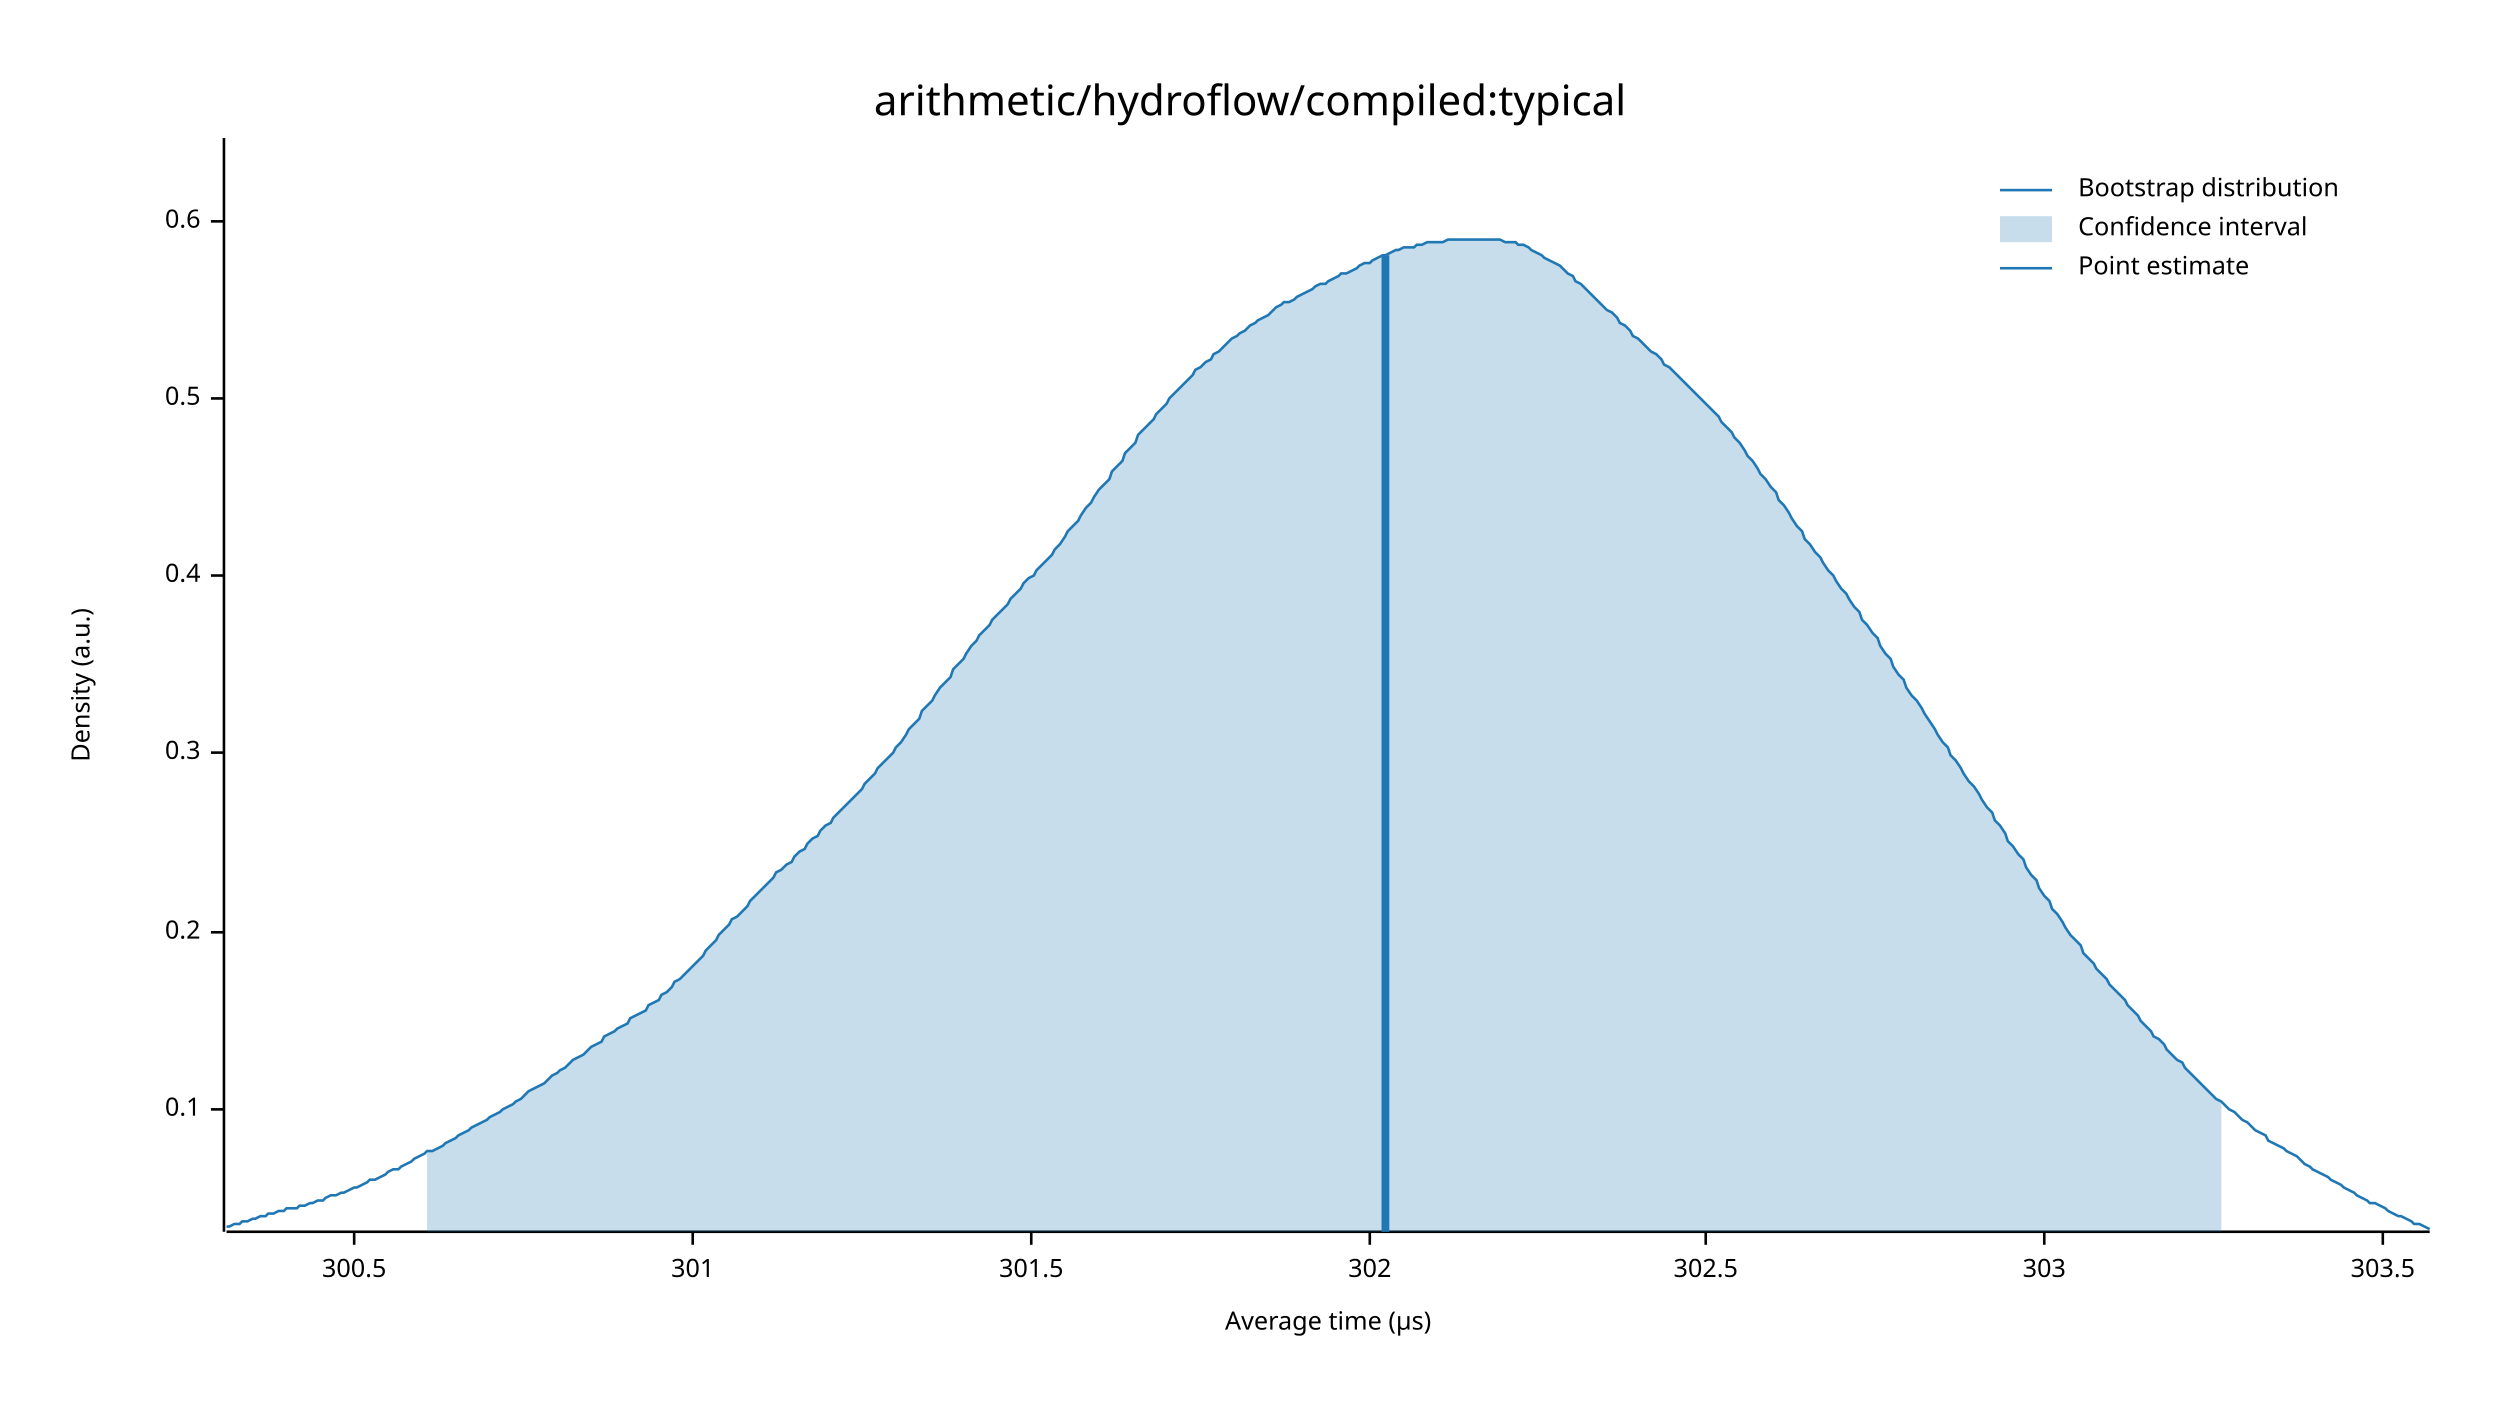
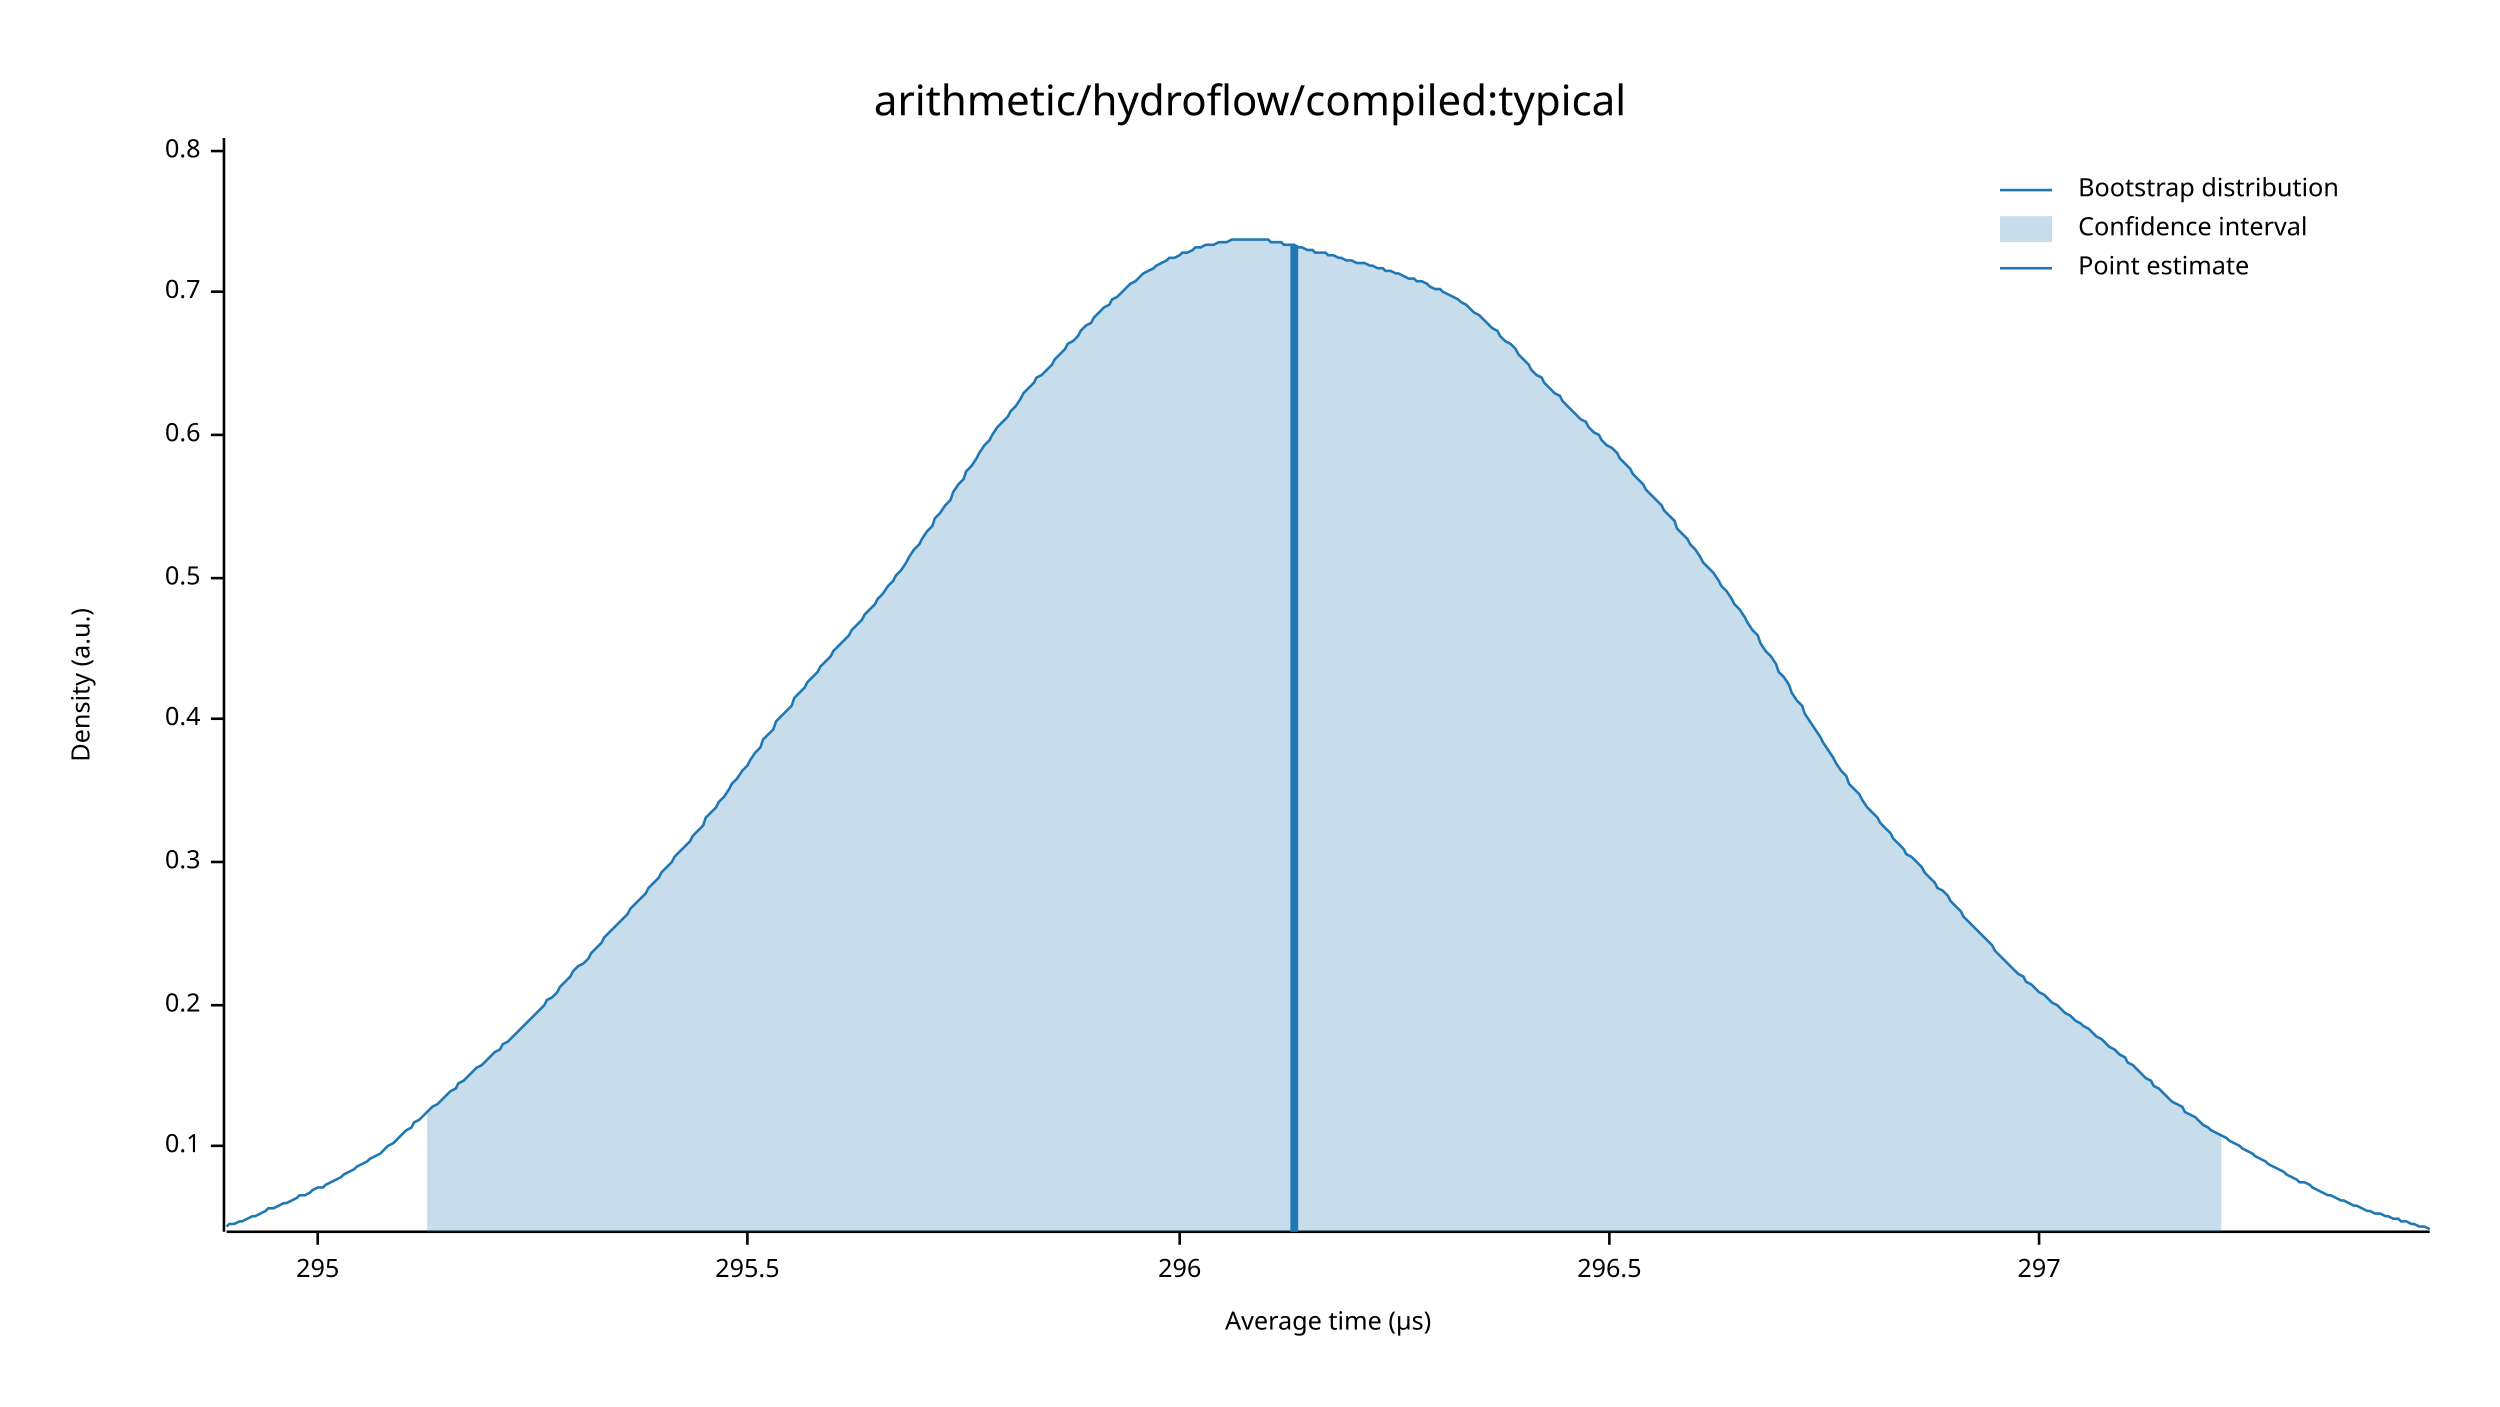
<svg xmlns="http://www.w3.org/2000/svg" width="960" height="540" viewBox="0 0 960 540">
  <text x="480" y="32" dy="0.76em" text-anchor="middle" font-family="sans-serif" font-size="16.129" opacity="1" fill="#000000">
arithmetic/hydroflow/compiled:typical
</text>
  <text x="27" y="263" dy="0.76em" text-anchor="middle" font-family="sans-serif" font-size="9.677" opacity="1" fill="#000000" transform="rotate(270, 27, 263)">
Density (a.u.)
</text>
  <text x="510" y="513" dy="-0.5ex" text-anchor="middle" font-family="sans-serif" font-size="9.677" opacity="1" fill="#000000">
Average time (µs)
</text>
  <polyline fill="none" opacity="1" stroke="#000000" stroke-width="1" points="86,53 86,473 " />
-   <text x="77" y="426" dy="0.5ex" text-anchor="end" font-family="sans-serif" font-size="9.677" opacity="1" fill="#000000">
+   <text x="77" y="440" dy="0.5ex" text-anchor="end" font-family="sans-serif" font-size="9.677" opacity="1" fill="#000000">
0.1
</text>
-   <polyline fill="none" opacity="1" stroke="#000000" stroke-width="1" points="81,426 86,426 " />
-   <text x="77" y="358" dy="0.5ex" text-anchor="end" font-family="sans-serif" font-size="9.677" opacity="1" fill="#000000">
+   <polyline fill="none" opacity="1" stroke="#000000" stroke-width="1" points="81,440 86,440 " />
+   <text x="77" y="386" dy="0.5ex" text-anchor="end" font-family="sans-serif" font-size="9.677" opacity="1" fill="#000000">
0.2
</text>
-   <polyline fill="none" opacity="1" stroke="#000000" stroke-width="1" points="81,358 86,358 " />
-   <text x="77" y="289" dy="0.5ex" text-anchor="end" font-family="sans-serif" font-size="9.677" opacity="1" fill="#000000">
+   <polyline fill="none" opacity="1" stroke="#000000" stroke-width="1" points="81,386 86,386 " />
+   <text x="77" y="331" dy="0.5ex" text-anchor="end" font-family="sans-serif" font-size="9.677" opacity="1" fill="#000000">
0.3
</text>
-   <polyline fill="none" opacity="1" stroke="#000000" stroke-width="1" points="81,289 86,289 " />
-   <text x="77" y="221" dy="0.5ex" text-anchor="end" font-family="sans-serif" font-size="9.677" opacity="1" fill="#000000">
+   <polyline fill="none" opacity="1" stroke="#000000" stroke-width="1" points="81,331 86,331 " />
+   <text x="77" y="276" dy="0.5ex" text-anchor="end" font-family="sans-serif" font-size="9.677" opacity="1" fill="#000000">
0.4
</text>
-   <polyline fill="none" opacity="1" stroke="#000000" stroke-width="1" points="81,221 86,221 " />
-   <text x="77" y="153" dy="0.5ex" text-anchor="end" font-family="sans-serif" font-size="9.677" opacity="1" fill="#000000">
+   <polyline fill="none" opacity="1" stroke="#000000" stroke-width="1" points="81,276 86,276 " />
+   <text x="77" y="222" dy="0.5ex" text-anchor="end" font-family="sans-serif" font-size="9.677" opacity="1" fill="#000000">
0.5
</text>
-   <polyline fill="none" opacity="1" stroke="#000000" stroke-width="1" points="81,153 86,153 " />
-   <text x="77" y="85" dy="0.5ex" text-anchor="end" font-family="sans-serif" font-size="9.677" opacity="1" fill="#000000">
+   <polyline fill="none" opacity="1" stroke="#000000" stroke-width="1" points="81,222 86,222 " />
+   <text x="77" y="167" dy="0.5ex" text-anchor="end" font-family="sans-serif" font-size="9.677" opacity="1" fill="#000000">
0.6
</text>
-   <polyline fill="none" opacity="1" stroke="#000000" stroke-width="1" points="81,85 86,85 " />
+   <polyline fill="none" opacity="1" stroke="#000000" stroke-width="1" points="81,167 86,167 " />
+   <text x="77" y="112" dy="0.5ex" text-anchor="end" font-family="sans-serif" font-size="9.677" opacity="1" fill="#000000">
+ 0.7
+ </text>
+   <polyline fill="none" opacity="1" stroke="#000000" stroke-width="1" points="81,112 86,112 " />
+   <text x="77" y="58" dy="0.5ex" text-anchor="end" font-family="sans-serif" font-size="9.677" opacity="1" fill="#000000">
+ 0.8
+ </text>
+   <polyline fill="none" opacity="1" stroke="#000000" stroke-width="1" points="81,58 86,58 " />
  <polyline fill="none" opacity="1" stroke="#000000" stroke-width="1" points="87,473 933,473 " />
-   <text x="136" y="483" dy="0.76em" text-anchor="middle" font-family="sans-serif" font-size="9.677" opacity="1" fill="#000000">
- 300.5
+   <text x="122" y="483" dy="0.76em" text-anchor="middle" font-family="sans-serif" font-size="9.677" opacity="1" fill="#000000">
+ 295
</text>
-   <polyline fill="none" opacity="1" stroke="#000000" stroke-width="1" points="136,473 136,478 " />
-   <text x="266" y="483" dy="0.76em" text-anchor="middle" font-family="sans-serif" font-size="9.677" opacity="1" fill="#000000">
- 301
+   <polyline fill="none" opacity="1" stroke="#000000" stroke-width="1" points="122,473 122,478 " />
+   <text x="287" y="483" dy="0.76em" text-anchor="middle" font-family="sans-serif" font-size="9.677" opacity="1" fill="#000000">
+ 295.5
</text>
-   <polyline fill="none" opacity="1" stroke="#000000" stroke-width="1" points="266,473 266,478 " />
-   <text x="396" y="483" dy="0.76em" text-anchor="middle" font-family="sans-serif" font-size="9.677" opacity="1" fill="#000000">
- 301.5
+   <polyline fill="none" opacity="1" stroke="#000000" stroke-width="1" points="287,473 287,478 " />
+   <text x="453" y="483" dy="0.76em" text-anchor="middle" font-family="sans-serif" font-size="9.677" opacity="1" fill="#000000">
+ 296
</text>
-   <polyline fill="none" opacity="1" stroke="#000000" stroke-width="1" points="396,473 396,478 " />
-   <text x="526" y="483" dy="0.76em" text-anchor="middle" font-family="sans-serif" font-size="9.677" opacity="1" fill="#000000">
- 302
+   <polyline fill="none" opacity="1" stroke="#000000" stroke-width="1" points="453,473 453,478 " />
+   <text x="618" y="483" dy="0.76em" text-anchor="middle" font-family="sans-serif" font-size="9.677" opacity="1" fill="#000000">
+ 296.5
</text>
-   <polyline fill="none" opacity="1" stroke="#000000" stroke-width="1" points="526,473 526,478 " />
-   <text x="655" y="483" dy="0.76em" text-anchor="middle" font-family="sans-serif" font-size="9.677" opacity="1" fill="#000000">
- 302.5
+   <polyline fill="none" opacity="1" stroke="#000000" stroke-width="1" points="618,473 618,478 " />
+   <text x="783" y="483" dy="0.76em" text-anchor="middle" font-family="sans-serif" font-size="9.677" opacity="1" fill="#000000">
+ 297
</text>
-   <polyline fill="none" opacity="1" stroke="#000000" stroke-width="1" points="655,473 655,478 " />
-   <text x="785" y="483" dy="0.76em" text-anchor="middle" font-family="sans-serif" font-size="9.677" opacity="1" fill="#000000">
- 303
- </text>
-   <polyline fill="none" opacity="1" stroke="#000000" stroke-width="1" points="785,473 785,478 " />
-   <text x="915" y="483" dy="0.76em" text-anchor="middle" font-family="sans-serif" font-size="9.677" opacity="1" fill="#000000">
- 303.5
- </text>
-   <polyline fill="none" opacity="1" stroke="#000000" stroke-width="1" points="915,473 915,478 " />
-   <polyline fill="none" opacity="1" stroke="#1F78B4" stroke-width="1" points="87,471 88,471 90,470 92,470 93,469 95,469 97,468 98,468 100,467 102,467 103,466 105,466 107,465 109,465 110,464 112,464 114,464 115,463 117,463 119,462 120,462 122,461 124,461 125,460 127,459 129,459 131,458 132,458 134,457 136,456 137,456 139,455 141,454 142,453 144,453 146,452 148,451 149,450 151,449 153,449 154,448 156,447 158,446 159,445 161,444 163,443 164,442 166,442 168,441 170,440 171,439 173,438 175,437 176,436 178,435 180,434 181,433 183,432 185,431 187,430 188,429 190,428 192,427 193,426 195,425 197,424 198,423 200,422 202,420 203,419 205,418 207,417 209,416 210,415 212,413 214,412 215,411 217,410 219,408 220,407 222,406 224,405 226,403 227,402 229,401 231,400 232,398 234,397 236,396 237,395 239,394 241,393 242,391 244,390 246,389 248,388 249,386 251,385 253,384 254,382 256,381 258,379 259,377 261,376 263,374 265,372 266,371 268,369 270,367 271,365 273,363 275,361 276,359 278,357 280,355 281,353 283,352 285,350 287,348 288,346 290,344 292,342 293,341 295,339 297,337 298,335 300,334 302,332 304,331 305,329 307,327 309,326 310,324 312,322 314,321 315,319 317,317 319,316 320,314 322,312 324,310 326,308 327,307 329,305 331,303 332,301 334,299 336,297 337,295 339,293 341,291 343,289 344,287 346,285 348,282 349,280 351,278 353,276 354,273 356,271 358,269 359,267 361,264 363,262 365,260 366,257 368,255 370,253 371,251 373,248 375,246 376,244 378,242 380,240 381,238 383,236 385,234 387,232 388,230 390,228 392,226 393,224 395,222 397,221 398,219 400,217 402,215 404,213 405,211 407,209 409,206 410,204 412,202 414,200 415,198 417,195 419,193 420,191 422,188 424,186 426,184 427,181 429,179 431,177 432,174 434,172 436,170 437,167 439,165 441,163 443,161 444,159 446,157 448,155 449,153 451,151 453,149 454,148 456,146 458,144 459,142 461,141 463,139 465,138 466,136 468,135 470,133 471,132 473,130 475,129 476,128 478,127 480,125 482,124 483,123 485,122 487,121 488,120 490,118 492,117 493,116 495,116 497,115 498,114 500,113 502,112 504,111 505,110 507,109 509,109 510,108 512,107 514,106 515,105 517,105 519,104 521,103 522,102 524,101 526,101 527,100 529,99 531,98 532,98 534,97 536,96 537,96 539,95 541,95 543,95 544,94 546,94 548,93 549,93 551,93 553,93 554,93 556,92 558,92 560,92 561,92 563,92 565,92 566,92 568,92 570,92 571,92 573,92 575,92 576,92 578,93 580,93 582,93 583,94 585,94 587,95 588,96 590,97 592,98 593,99 595,100 597,101 599,102 600,103 602,105 604,106 605,108 607,109 609,111 610,112 612,114 614,116 615,117 617,119 619,120 621,122 622,124 624,125 626,127 627,129 629,130 631,132 632,133 634,135 636,136 638,138 639,140 641,141 643,143 644,144 646,146 648,148 649,149 651,151 653,153 654,154 656,156 658,158 660,160 661,162 663,164 665,166 666,168 668,170 670,173 671,175 673,177 675,180 676,182 678,184 680,187 682,189 683,192 685,194 687,197 688,199 690,202 692,204 693,207 695,209 697,212 699,214 700,216 702,219 704,221 705,223 707,226 709,228 710,230 712,233 714,235 715,238 717,240 719,243 721,245 722,248 724,251 726,253 727,256 729,259 731,261 732,264 734,267 736,269 738,272 739,274 741,277 743,280 744,282 746,285 748,287 749,290 751,292 753,295 754,297 756,300 758,302 760,305 761,307 763,310 765,312 766,315 768,317 770,320 771,323 773,325 775,328 777,330 778,333 780,336 782,338 783,341 785,344 787,346 788,349 790,351 792,354 793,356 795,359 797,361 799,363 800,366 802,368 804,370 805,372 807,374 809,376 810,378 812,380 814,382 816,384 817,386 819,388 821,390 822,392 824,394 826,396 827,398 829,399 831,401 832,403 834,405 836,407 838,408 839,410 841,412 843,414 844,415 846,417 848,419 849,420 851,422 853,423 855,425 856,426 858,427 860,429 861,430 863,431 865,433 866,434 868,435 870,436 871,438 873,439 875,440 877,441 878,442 880,443 882,444 883,445 885,447 887,448 888,449 890,450 892,451 894,452 895,453 897,454 899,455 900,456 902,457 904,458 905,459 907,460 909,461 910,462 912,462 914,463 916,464 917,465 919,466 921,467 922,467 924,468 926,469 927,470 929,470 931,471 933,472 " />
-   <polygon opacity="0.25" fill="#1F78B4" points="164,442 166,442 168,441 170,440 171,439 173,438 175,437 176,436 178,435 180,434 181,433 183,432 185,431 187,430 188,429 190,428 192,427 193,426 195,425 197,424 198,423 200,422 202,420 203,419 205,418 207,417 209,416 210,415 212,413 214,412 215,411 217,410 219,408 220,407 222,406 224,405 226,403 227,402 229,401 231,400 232,398 234,397 236,396 237,395 239,394 241,393 242,391 244,390 246,389 248,388 249,386 251,385 253,384 254,382 256,381 258,379 259,377 261,376 263,374 265,372 266,371 268,369 270,367 271,365 273,363 275,361 276,359 278,357 280,355 281,353 283,352 285,350 287,348 288,346 290,344 292,342 293,341 295,339 297,337 298,335 300,334 302,332 304,331 305,329 307,327 309,326 310,324 312,322 314,321 315,319 317,317 319,316 320,314 322,312 324,310 326,308 327,307 329,305 331,303 332,301 334,299 336,297 337,295 339,293 341,291 343,289 344,287 346,285 348,282 349,280 351,278 353,276 354,273 356,271 358,269 359,267 361,264 363,262 365,260 366,257 368,255 370,253 371,251 373,248 375,246 376,244 378,242 380,240 381,238 383,236 385,234 387,232 388,230 390,228 392,226 393,224 395,222 397,221 398,219 400,217 402,215 404,213 405,211 407,209 409,206 410,204 412,202 414,200 415,198 417,195 419,193 420,191 422,188 424,186 426,184 427,181 429,179 431,177 432,174 434,172 436,170 437,167 439,165 441,163 443,161 444,159 446,157 448,155 449,153 451,151 453,149 454,148 456,146 458,144 459,142 461,141 463,139 465,138 466,136 468,135 470,133 471,132 473,130 475,129 476,128 478,127 480,125 482,124 483,123 485,122 487,121 488,120 490,118 492,117 493,116 495,116 497,115 498,114 500,113 502,112 504,111 505,110 507,109 509,109 510,108 512,107 514,106 515,105 517,105 519,104 521,103 522,102 524,101 526,101 527,100 529,99 531,98 532,98 534,97 536,96 537,96 539,95 541,95 543,95 544,94 546,94 548,93 549,93 551,93 553,93 554,93 556,92 558,92 560,92 561,92 563,92 565,92 566,92 568,92 570,92 571,92 573,92 575,92 576,92 578,93 580,93 582,93 583,94 585,94 587,95 588,96 590,97 592,98 593,99 595,100 597,101 599,102 600,103 602,105 604,106 605,108 607,109 609,111 610,112 612,114 614,116 615,117 617,119 619,120 621,122 622,124 624,125 626,127 627,129 629,130 631,132 632,133 634,135 636,136 638,138 639,140 641,141 643,143 644,144 646,146 648,148 649,149 651,151 653,153 654,154 656,156 658,158 660,160 661,162 663,164 665,166 666,168 668,170 670,173 671,175 673,177 675,180 676,182 678,184 680,187 682,189 683,192 685,194 687,197 688,199 690,202 692,204 693,207 695,209 697,212 699,214 700,216 702,219 704,221 705,223 707,226 709,228 710,230 712,233 714,235 715,238 717,240 719,243 721,245 722,248 724,251 726,253 727,256 729,259 731,261 732,264 734,267 736,269 738,272 739,274 741,277 743,280 744,282 746,285 748,287 749,290 751,292 753,295 754,297 756,300 758,302 760,305 761,307 763,310 765,312 766,315 768,317 770,320 771,323 773,325 775,328 777,330 778,333 780,336 782,338 783,341 785,344 787,346 788,349 790,351 792,354 793,356 795,359 797,361 799,363 800,366 802,368 804,370 805,372 807,374 809,376 810,378 812,380 814,382 816,384 817,386 819,388 821,390 822,392 824,394 826,396 827,398 829,399 831,401 832,403 834,405 836,407 838,408 839,410 841,412 843,414 844,415 846,417 848,419 849,420 851,422 853,423 853,473 164,473 " />
-   <polyline fill="none" opacity="1" stroke="#1F78B4" stroke-width="3" points="532,473 532,98 " />
+   <polyline fill="none" opacity="1" stroke="#000000" stroke-width="1" points="783,473 783,478 " />
+   <polyline fill="none" opacity="1" stroke="#1F78B4" stroke-width="1" points="87,471 88,470 90,470 92,469 93,469 95,468 97,467 98,467 100,466 102,465 103,464 105,464 107,463 109,462 110,462 112,461 114,460 115,459 117,459 119,458 120,457 122,456 124,456 125,455 127,454 129,453 131,452 132,451 134,450 136,449 137,448 139,447 141,446 142,445 144,444 146,443 148,441 149,440 151,439 153,437 154,436 156,434 158,433 159,431 161,430 163,428 164,427 166,425 168,424 170,422 171,421 173,419 175,418 176,416 178,415 180,413 181,412 183,410 185,409 187,407 188,406 190,404 192,403 193,401 195,400 197,398 198,397 200,395 202,393 203,392 205,390 207,388 209,386 210,384 212,383 214,381 215,379 217,377 219,375 220,373 222,371 224,370 226,368 227,366 229,364 231,362 232,360 234,358 236,356 237,355 239,353 241,351 242,349 244,347 246,345 248,343 249,341 251,339 253,337 254,335 256,333 258,331 259,329 261,327 263,325 265,323 266,321 268,319 270,317 271,314 273,312 275,310 276,308 278,306 280,303 281,301 283,299 285,296 287,294 288,292 290,289 292,287 293,284 295,282 297,280 298,277 300,275 302,273 304,271 305,268 307,266 309,264 310,262 312,260 314,258 315,256 317,254 319,252 320,250 322,248 324,246 326,244 327,242 329,240 331,238 332,236 334,234 336,232 337,230 339,228 341,225 343,223 344,221 346,219 348,216 349,214 351,211 353,209 354,207 356,204 358,202 359,199 361,197 363,194 365,192 366,189 368,186 370,184 371,181 373,179 375,176 376,174 378,171 380,169 381,167 383,164 385,162 387,160 388,158 390,156 392,153 393,151 395,149 397,147 398,145 400,144 402,142 404,140 405,138 407,136 409,134 410,132 412,131 414,129 415,127 417,125 419,124 420,122 422,120 424,118 426,117 427,115 429,114 431,112 432,111 434,109 436,108 437,107 439,105 441,104 443,103 444,102 446,101 448,100 449,99 451,99 453,98 454,97 456,97 458,96 459,95 461,95 463,94 465,94 466,94 468,93 470,93 471,93 473,92 475,92 476,92 478,92 480,92 482,92 483,92 485,92 487,92 488,93 490,93 492,93 493,94 495,94 497,94 498,95 500,95 502,96 504,96 505,97 507,97 509,97 510,98 512,98 514,99 515,99 517,100 519,100 521,101 522,101 524,101 526,102 527,102 529,103 531,103 532,104 534,104 536,105 537,105 539,106 541,107 543,107 544,108 546,108 548,109 549,110 551,111 553,111 554,112 556,113 558,114 560,115 561,116 563,117 565,119 566,120 568,121 570,123 571,124 573,126 575,127 576,129 578,131 580,132 582,134 583,136 585,138 587,140 588,142 590,144 592,145 593,147 595,149 597,151 599,152 600,154 602,156 604,158 605,159 607,161 609,162 610,164 612,166 614,167 615,169 617,171 619,172 621,174 622,176 624,178 626,180 627,182 629,184 631,186 632,188 634,190 636,192 638,194 639,196 641,198 643,200 644,203 646,205 648,207 649,209 651,211 653,214 654,216 656,218 658,220 660,223 661,225 663,227 665,230 666,232 668,234 670,237 671,239 673,242 675,244 676,247 678,250 680,252 682,255 683,258 685,260 687,263 688,266 690,269 692,271 693,274 695,277 697,280 699,283 700,285 702,288 704,291 705,293 707,296 709,298 710,301 712,303 714,305 715,307 717,310 719,312 721,314 722,316 724,318 726,320 727,322 729,324 731,326 732,328 734,329 736,331 738,333 739,335 741,337 743,339 744,341 746,342 748,344 749,346 751,348 753,350 754,352 756,354 758,356 760,358 761,359 763,361 765,363 766,365 768,367 770,369 771,370 773,372 775,374 777,375 778,377 780,378 782,380 783,381 785,382 787,384 788,385 790,386 792,388 793,389 795,390 797,392 799,393 800,394 802,395 804,397 805,398 807,399 809,401 810,402 812,403 814,405 816,406 817,408 819,409 821,411 822,412 824,414 826,415 827,417 829,418 831,420 832,421 834,423 836,424 838,425 839,427 841,428 843,429 844,430 846,432 848,433 849,434 851,435 853,436 855,437 856,438 858,439 860,440 861,441 863,442 865,443 866,444 868,445 870,446 871,447 873,448 875,449 877,450 878,451 880,452 882,453 883,454 885,454 887,455 888,456 890,457 892,458 894,459 895,459 897,460 899,461 900,461 902,462 904,463 905,463 907,464 909,465 910,465 912,466 914,466 916,467 917,467 919,468 921,468 922,469 924,469 926,470 927,470 929,471 931,471 933,472 " />
+   <polygon opacity="0.25" fill="#1F78B4" points="164,427 166,425 168,424 170,422 171,421 173,419 175,418 176,416 178,415 180,413 181,412 183,410 185,409 187,407 188,406 190,404 192,403 193,401 195,400 197,398 198,397 200,395 202,393 203,392 205,390 207,388 209,386 210,384 212,383 214,381 215,379 217,377 219,375 220,373 222,371 224,370 226,368 227,366 229,364 231,362 232,360 234,358 236,356 237,355 239,353 241,351 242,349 244,347 246,345 248,343 249,341 251,339 253,337 254,335 256,333 258,331 259,329 261,327 263,325 265,323 266,321 268,319 270,317 271,314 273,312 275,310 276,308 278,306 280,303 281,301 283,299 285,296 287,294 288,292 290,289 292,287 293,284 295,282 297,280 298,277 300,275 302,273 304,271 305,268 307,266 309,264 310,262 312,260 314,258 315,256 317,254 319,252 320,250 322,248 324,246 326,244 327,242 329,240 331,238 332,236 334,234 336,232 337,230 339,228 341,225 343,223 344,221 346,219 348,216 349,214 351,211 353,209 354,207 356,204 358,202 359,199 361,197 363,194 365,192 366,189 368,186 370,184 371,181 373,179 375,176 376,174 378,171 380,169 381,167 383,164 385,162 387,160 388,158 390,156 392,153 393,151 395,149 397,147 398,145 400,144 402,142 404,140 405,138 407,136 409,134 410,132 412,131 414,129 415,127 417,125 419,124 420,122 422,120 424,118 426,117 427,115 429,114 431,112 432,111 434,109 436,108 437,107 439,105 441,104 443,103 444,102 446,101 448,100 449,99 451,99 453,98 454,97 456,97 458,96 459,95 461,95 463,94 465,94 466,94 468,93 470,93 471,93 473,92 475,92 476,92 478,92 480,92 482,92 483,92 485,92 487,92 488,93 490,93 492,93 493,94 495,94 497,94 498,95 500,95 502,96 504,96 505,97 507,97 509,97 510,98 512,98 514,99 515,99 517,100 519,100 521,101 522,101 524,101 526,102 527,102 529,103 531,103 532,104 534,104 536,105 537,105 539,106 541,107 543,107 544,108 546,108 548,109 549,110 551,111 553,111 554,112 556,113 558,114 560,115 561,116 563,117 565,119 566,120 568,121 570,123 571,124 573,126 575,127 576,129 578,131 580,132 582,134 583,136 585,138 587,140 588,142 590,144 592,145 593,147 595,149 597,151 599,152 600,154 602,156 604,158 605,159 607,161 609,162 610,164 612,166 614,167 615,169 617,171 619,172 621,174 622,176 624,178 626,180 627,182 629,184 631,186 632,188 634,190 636,192 638,194 639,196 641,198 643,200 644,203 646,205 648,207 649,209 651,211 653,214 654,216 656,218 658,220 660,223 661,225 663,227 665,230 666,232 668,234 670,237 671,239 673,242 675,244 676,247 678,250 680,252 682,255 683,258 685,260 687,263 688,266 690,269 692,271 693,274 695,277 697,280 699,283 700,285 702,288 704,291 705,293 707,296 709,298 710,301 712,303 714,305 715,307 717,310 719,312 721,314 722,316 724,318 726,320 727,322 729,324 731,326 732,328 734,329 736,331 738,333 739,335 741,337 743,339 744,341 746,342 748,344 749,346 751,348 753,350 754,352 756,354 758,356 760,358 761,359 763,361 765,363 766,365 768,367 770,369 771,370 773,372 775,374 777,375 778,377 780,378 782,380 783,381 785,382 787,384 788,385 790,386 792,388 793,389 795,390 797,392 799,393 800,394 802,395 804,397 805,398 807,399 809,401 810,402 812,403 814,405 816,406 817,408 819,409 821,411 822,412 824,414 826,415 827,417 829,418 831,420 832,421 834,423 836,424 838,425 839,427 841,428 843,429 844,430 846,432 848,433 849,434 851,435 853,436 853,473 164,473 " />
+   <polyline fill="none" opacity="1" stroke="#1F78B4" stroke-width="3" points="497,473 497,94 " />
  <text x="798" y="68" dy="0.76em" text-anchor="start" font-family="sans-serif" font-size="9.677" opacity="1" fill="#000000">
Bootstrap distribution
</text>
  <text x="798" y="83" dy="0.76em" text-anchor="start" font-family="sans-serif" font-size="9.677" opacity="1" fill="#000000">
Confidence interval
</text>
  <text x="798" y="98" dy="0.76em" text-anchor="start" font-family="sans-serif" font-size="9.677" opacity="1" fill="#000000">
Point estimate
</text>
  <polyline fill="none" opacity="1" stroke="#1F78B4" stroke-width="1" points="768,73 788,73 " />
  <rect x="768" y="83" width="20" height="10" opacity="0.25" fill="#1F78B4" stroke="none" />
  <polyline fill="none" opacity="1" stroke="#1F78B4" stroke-width="1" points="768,103 788,103 " />
</svg>
